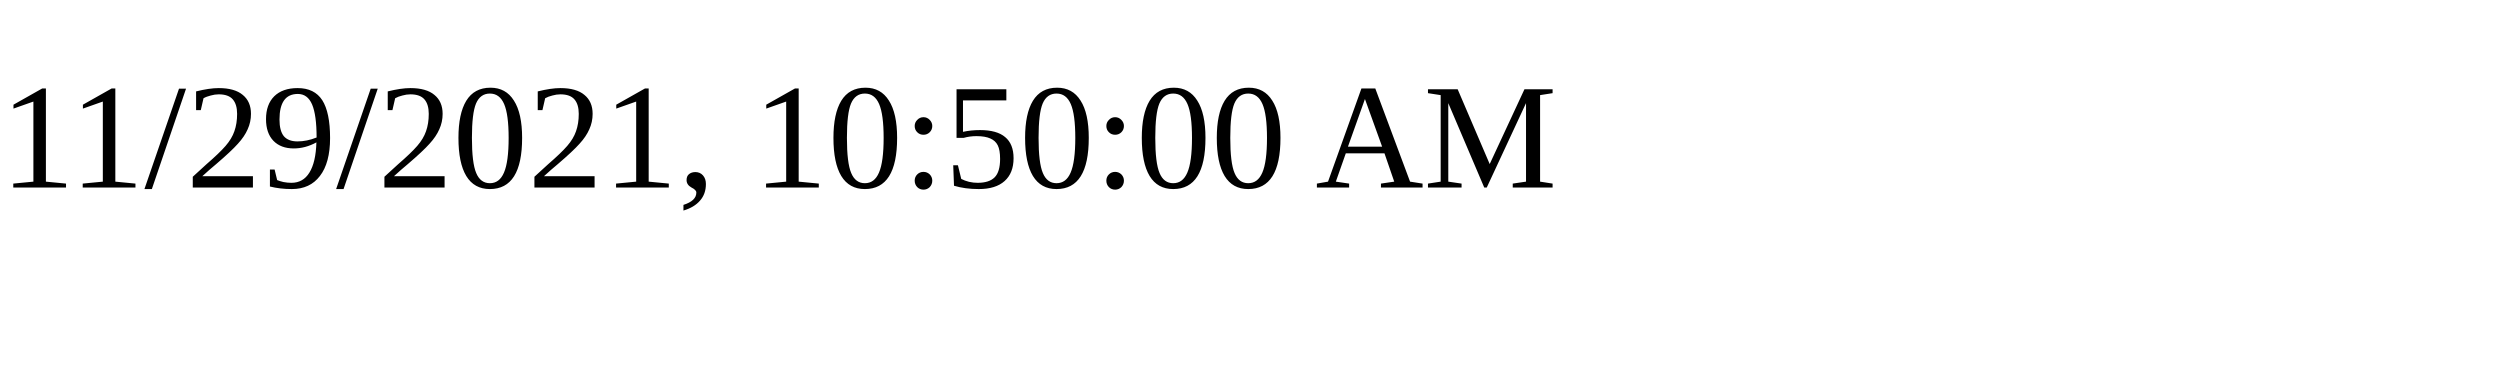
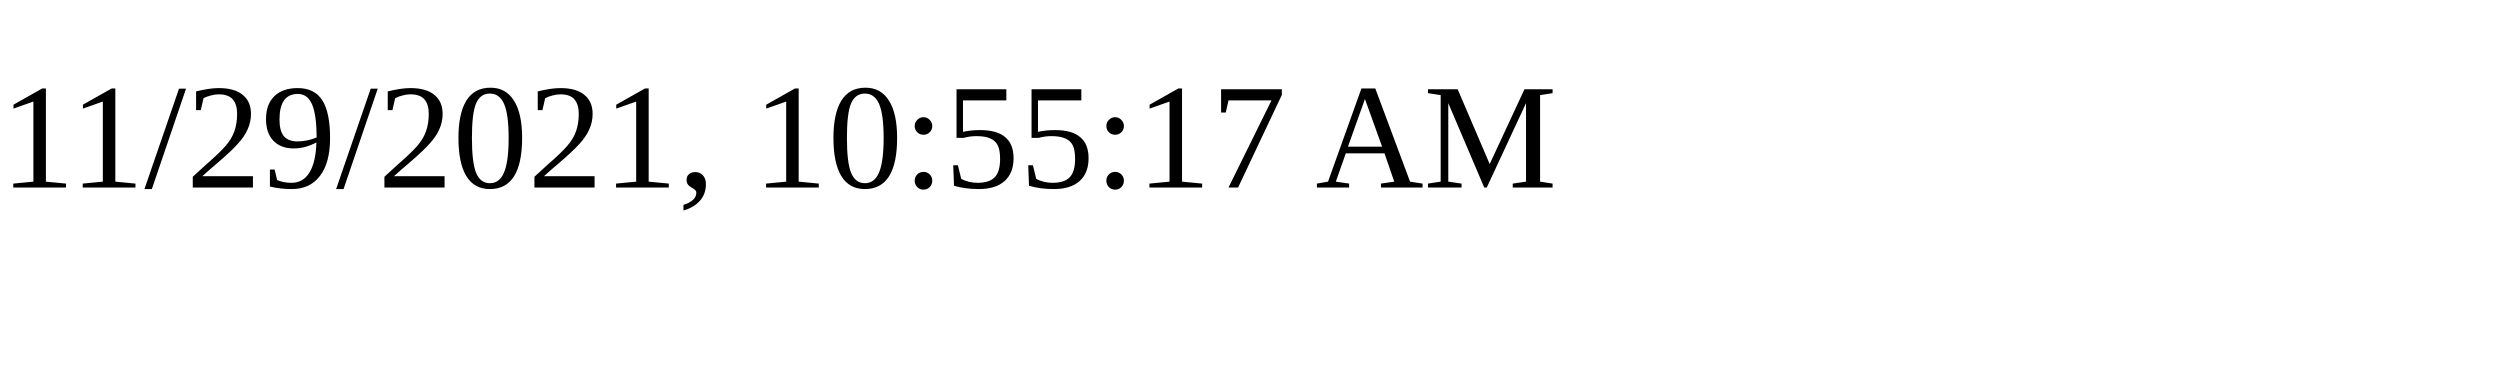
<svg xmlns="http://www.w3.org/2000/svg" height="30" width="200">
-   <text x="0" y="15">11/29/2021, 10:50:00 AM</text>
+   <text x="0" y="15">11/29/2021, 10:55:17 AM</text>
</svg>
